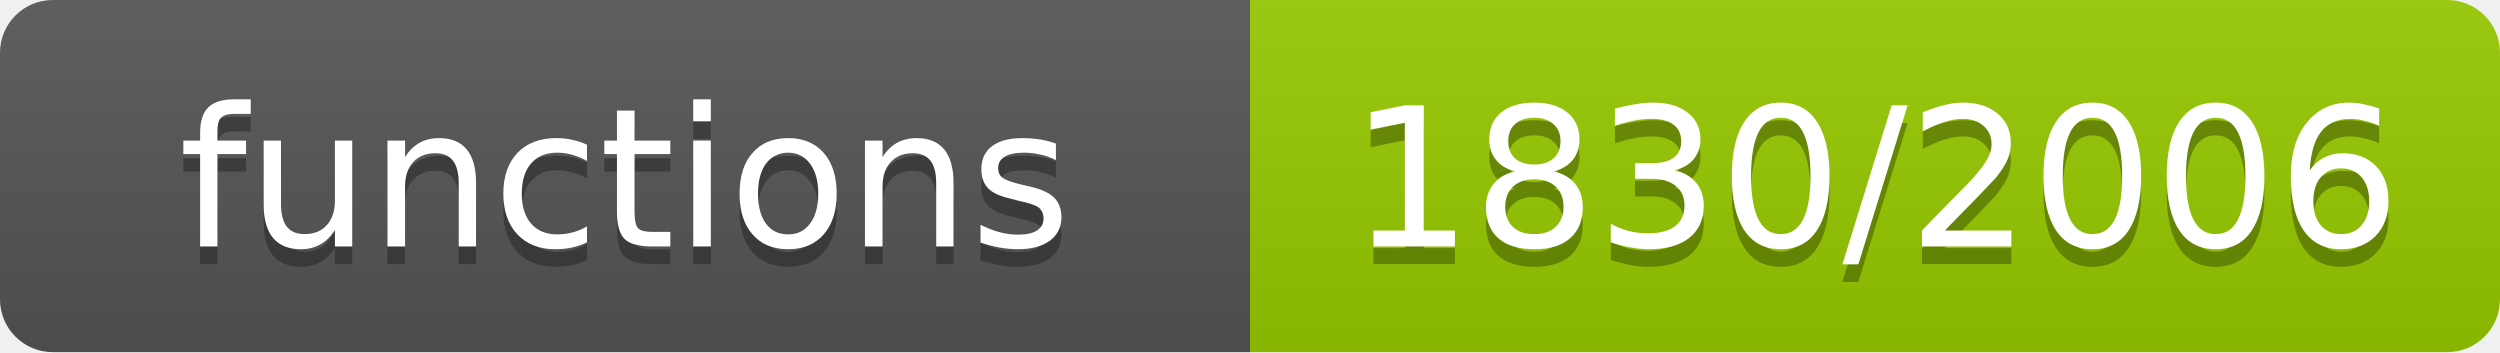
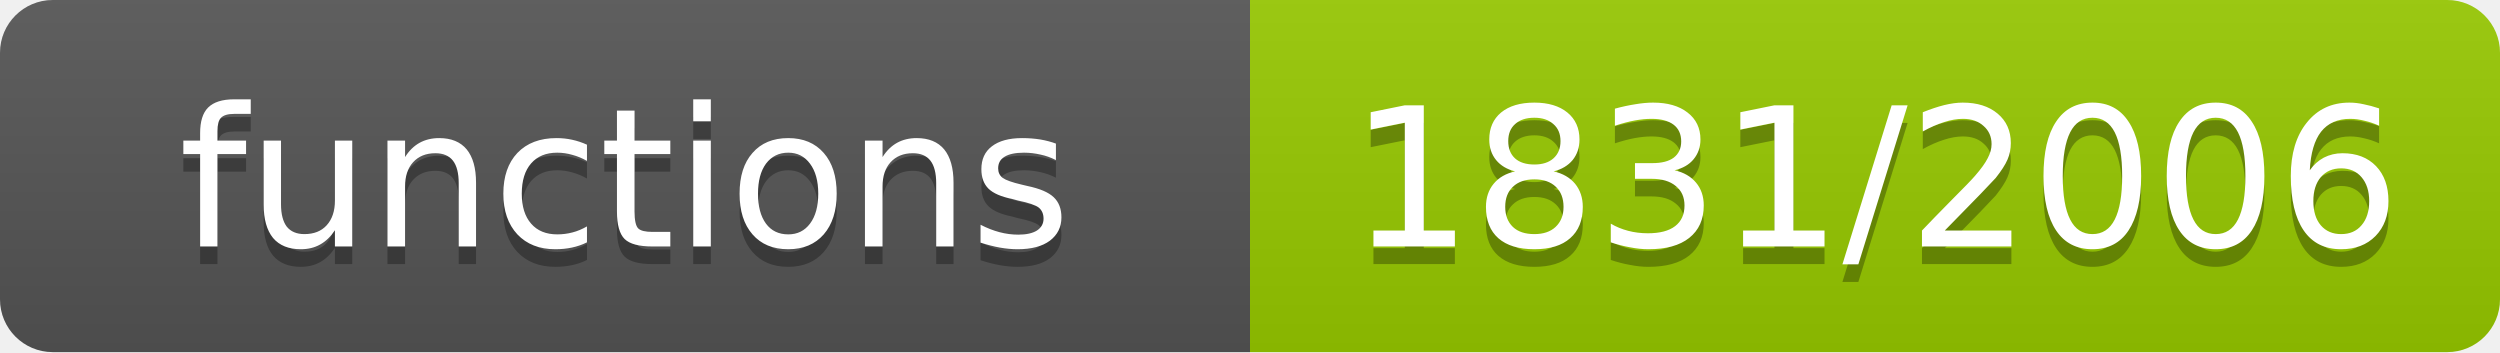
- <svg xmlns="http://www.w3.org/2000/svg" width="142" height="20" role="img" aria-label="functions: 1830/2006">
+ <svg xmlns="http://www.w3.org/2000/svg" width="142" height="20" role="img" aria-label="functions: 1831/2006">
  <linearGradient id="s" x2="0" y2="100%">
    <stop offset="0" stop-color="#bbb" stop-opacity=".1" />
    <stop offset="1" stop-opacity=".1" />
  </linearGradient>
  <clipPath id="r">
    <rect width="142" height="20" rx="3" fill="#fff" />
  </clipPath>
  <g clip-path="url(#r)">
    <rect width="71" height="20" fill="#555" />
    <rect x="71" width="71" height="20" fill="#97ca00" />
    <rect width="142" height="20" fill="url(#s)" />
  </g>
  <g fill="#fff" text-anchor="middle" font-family="Verdana,Geneva,DejaVu Sans,sans-serif" font-size="11">
    <text x="35.5" y="15" fill="#010101" fill-opacity=".3">functions</text>
    <text x="35.5" y="14">functions</text>
-     <text x="106.5" y="15" fill="#010101" fill-opacity=".3">1830/2006</text>
-     <text x="106.5" y="14">1830/2006</text>
+     <text x="106.5" y="15" fill="#010101" fill-opacity=".3">1831/2006</text>
+     <text x="106.5" y="14">1831/2006</text>
  </g>
</svg>
